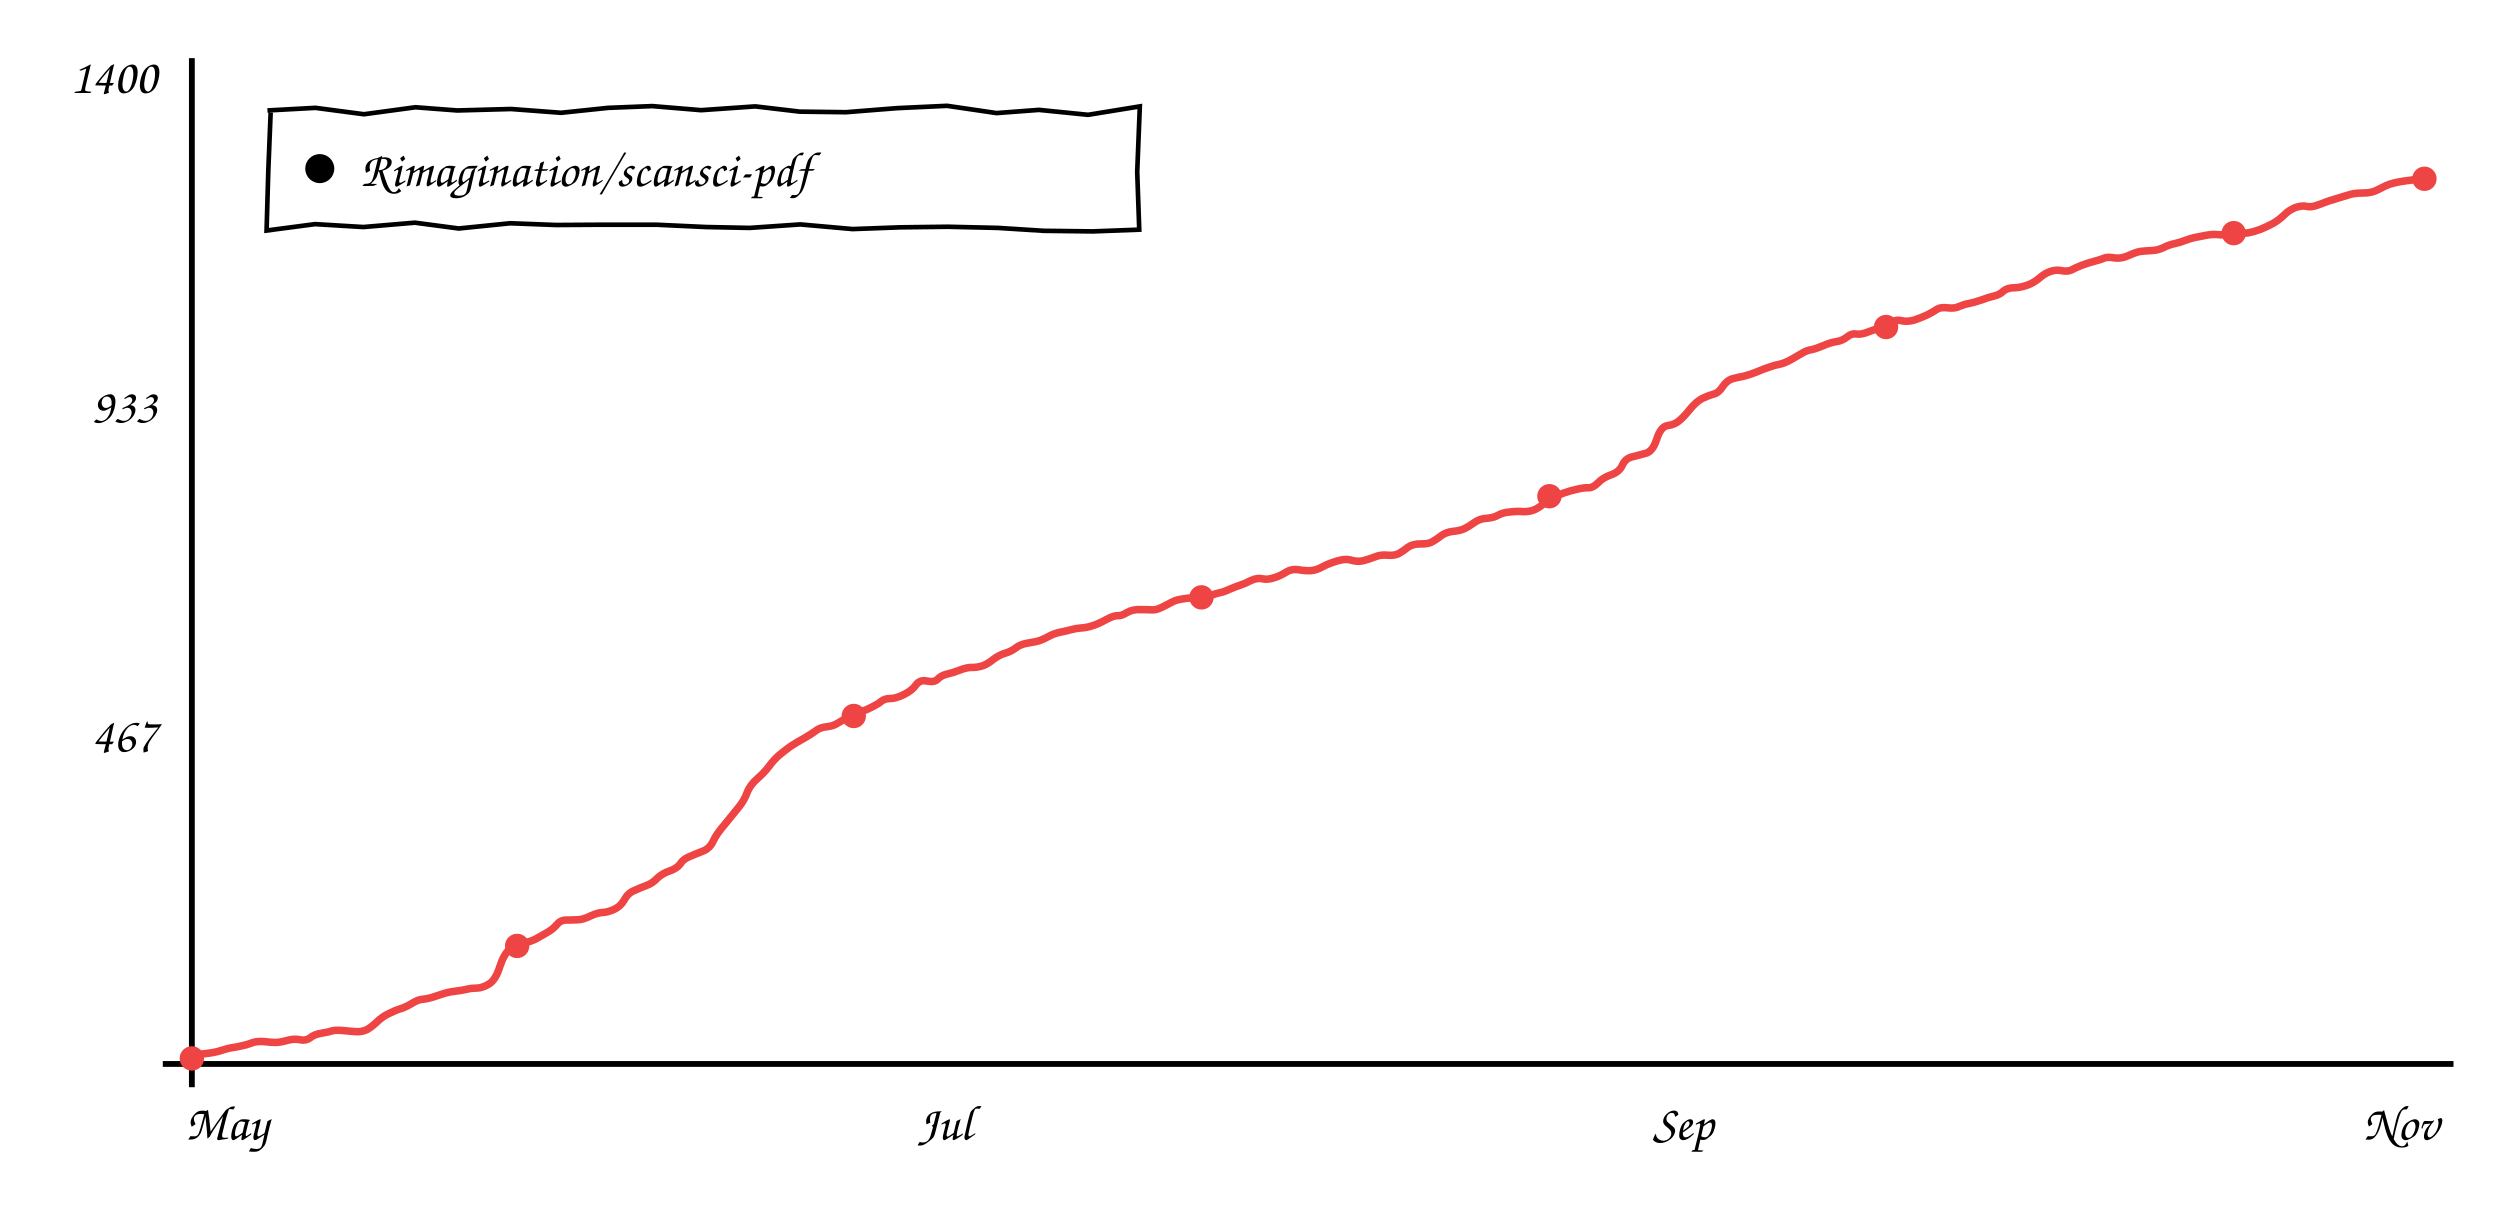
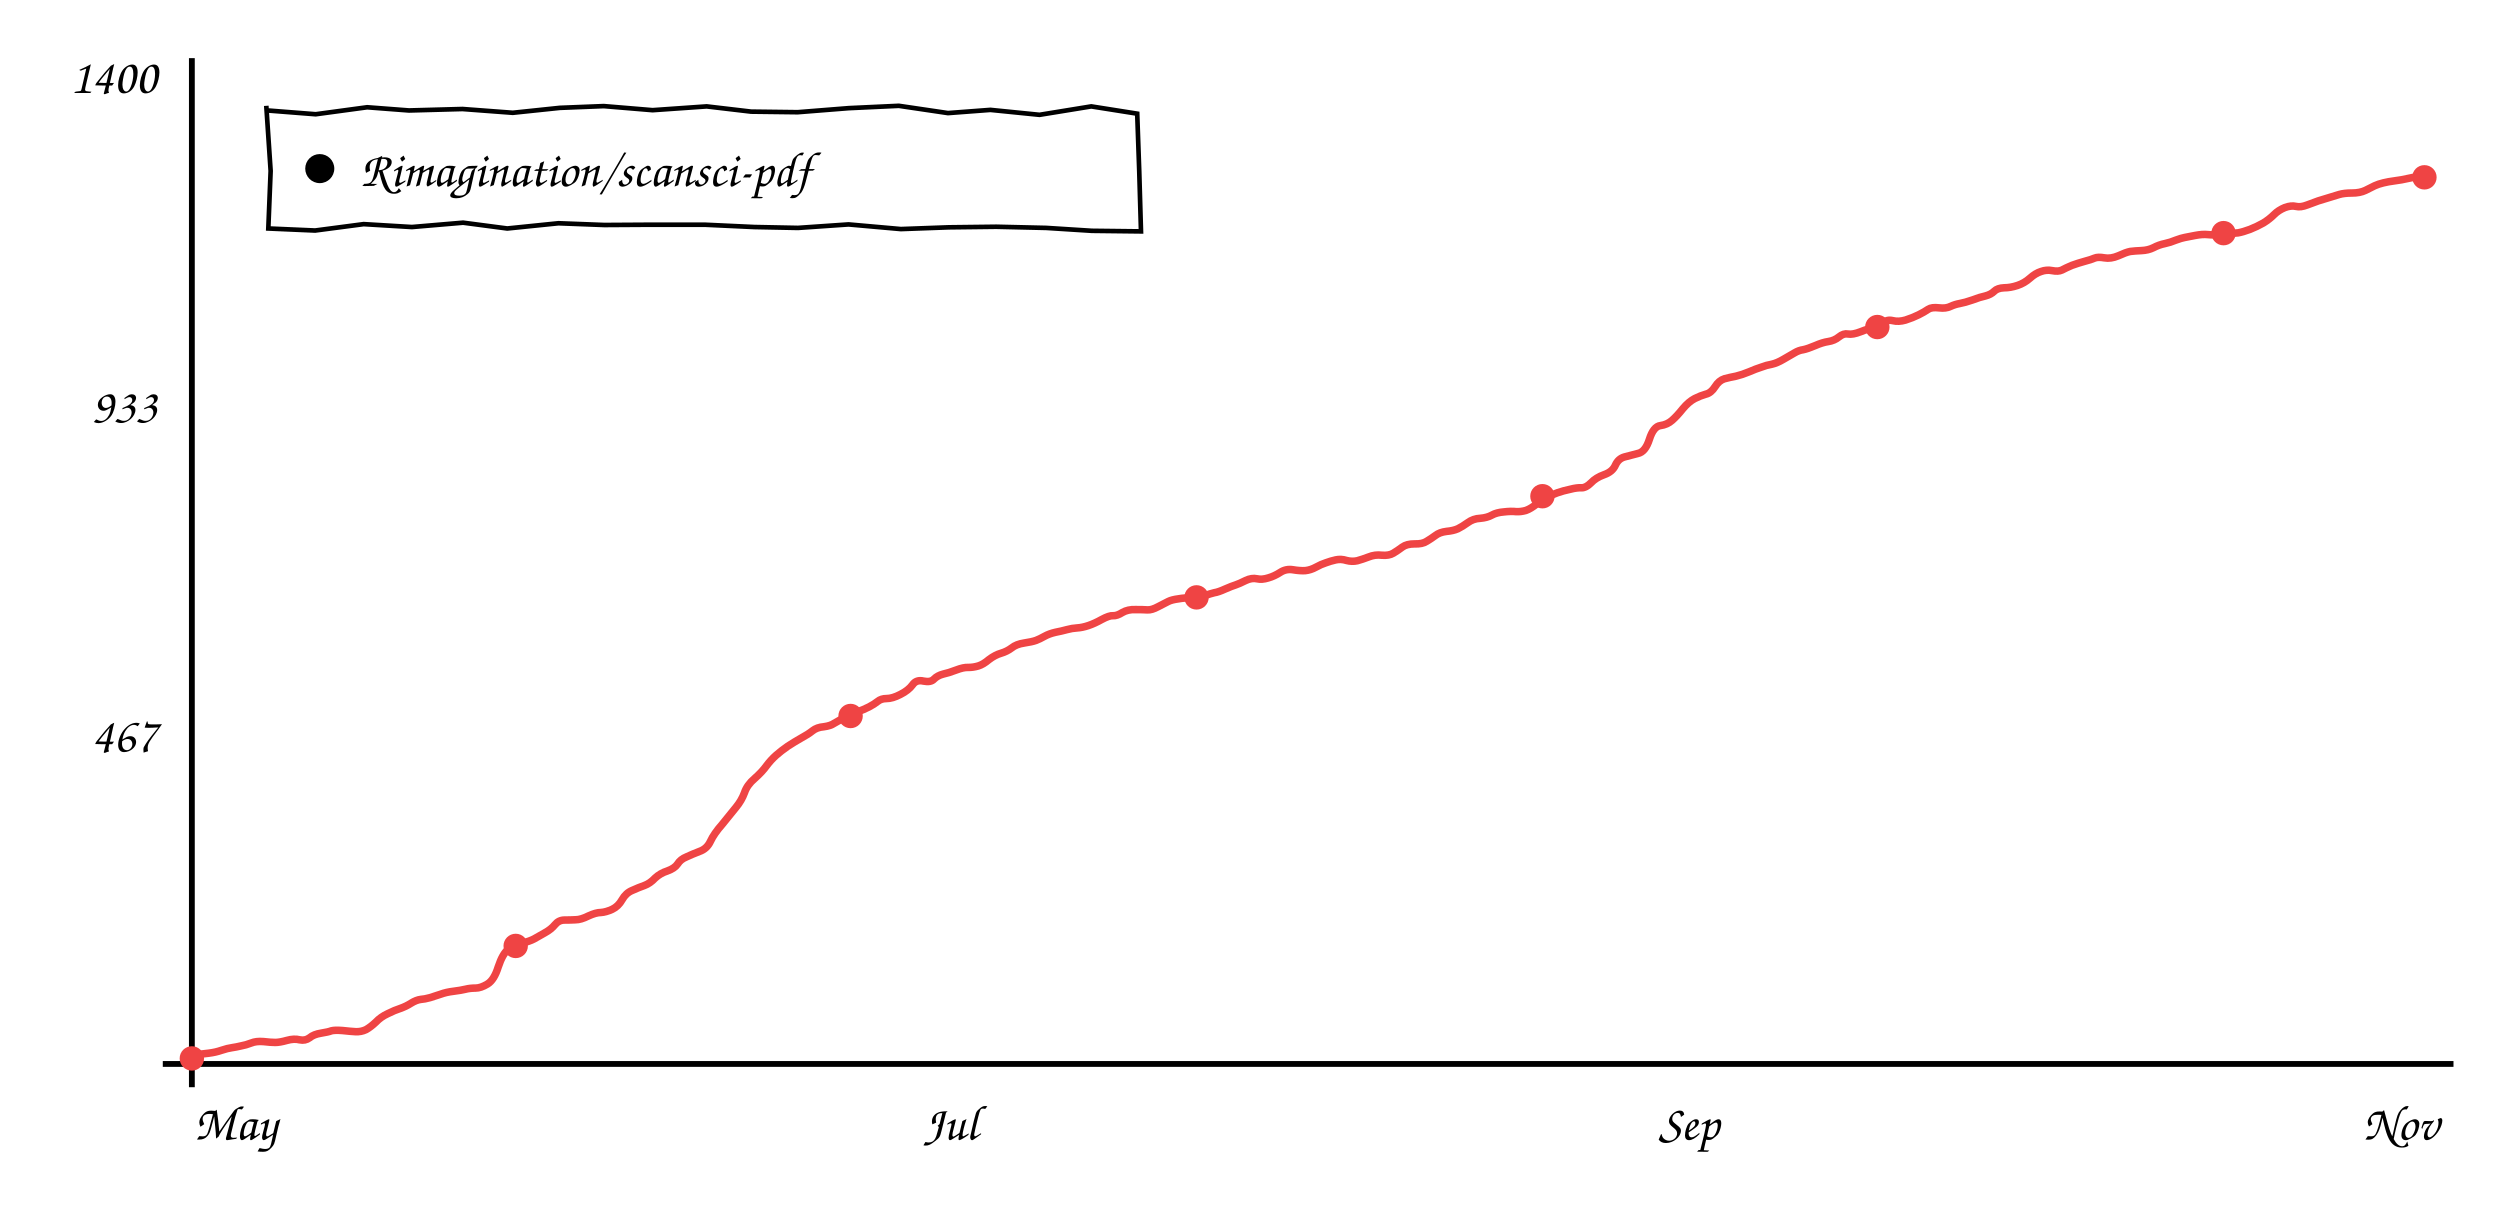
<svg xmlns="http://www.w3.org/2000/svg" viewBox="0 0 860 420" font-family="'Comic Sans MS','Comic Neue','Segoe Print',cursive" font-size="17">
  <line x1="66" y1="20" x2="66" y2="374" stroke="currentColor" stroke-width="2" />
  <line x1="56" y1="366" x2="844" y2="366" stroke="currentColor" stroke-width="2" />
-   <path d="M66.3 363.1 Q69.4 362.5 71.8 362.3 Q74.2 362.0 76.3 361.3 Q78.4 360.6 79.8 360.4 Q81.3 360.2 83.0 359.8 Q84.7 359.5 86.5 358.8 Q88.2 358.1 90.8 358.3 Q93.3 358.6 94.8 358.6 Q96.3 358.6 98.8 357.9 Q101.4 357.2 103.3 357.7 Q105.2 358.1 106.7 357.0 Q108.1 355.8 110.7 355.4 Q113.2 355.0 114.3 354.6 Q115.4 354.3 118.0 354.5 Q120.7 354.8 122.6 354.9 Q124.5 355.0 126.2 354.2 Q127.8 353.3 129.6 351.6 Q131.4 349.8 133.7 348.7 Q136.1 347.5 138.1 346.9 Q140.1 346.2 141.8 345.1 Q143.6 344.0 145.0 343.8 Q146.5 343.7 148.3 343.2 Q150.1 342.6 152.0 342.0 Q154.0 341.3 156.4 341.0 Q158.9 340.7 160.6 340.3 Q162.2 339.9 164.0 339.9 Q165.9 339.9 168.2 338.5 Q170.5 337.1 171.9 332.6 Q173.4 328.1 175.3 326.6 Q177.2 325.2 180.0 324.5 Q182.8 323.8 184.3 323.0 Q185.8 322.2 188.0 320.9 Q190.2 319.7 191.5 318.1 Q192.8 316.5 194.8 316.5 Q196.8 316.5 198.7 316.4 Q200.5 316.4 203.1 315.1 Q205.7 313.9 207.4 313.9 Q209.1 313.8 211.3 312.8 Q213.5 311.8 214.8 309.5 Q216.0 307.2 218.3 306.3 Q220.5 305.3 222.4 304.6 Q224.4 303.9 226.1 302.1 Q227.9 300.4 230.4 299.6 Q232.9 298.7 234.0 297.2 Q235.0 295.6 236.9 294.8 Q238.9 293.9 241.5 292.9 Q244.1 292.0 245.3 289.4 Q246.5 286.8 249.4 283.5 Q252.2 280.1 254.1 277.7 Q256.0 275.4 257.0 272.7 Q258.0 270.0 260.6 267.8 Q263.2 265.5 264.7 263.4 Q266.2 261.4 268.0 259.8 Q269.8 258.3 272.0 256.7 Q274.3 255.2 276.7 253.9 Q279.0 252.6 280.6 251.4 Q282.1 250.2 284.5 250.0 Q286.8 249.7 288.1 248.8 Q289.4 248.0 291.7 246.8 Q293.9 245.6 296.0 244.9 Q298.1 244.2 300.0 243.2 Q302.0 242.2 303.1 241.3 Q304.3 240.3 306.2 240.3 Q308.2 240.3 311.0 238.9 Q313.8 237.5 315.1 235.6 Q316.5 233.7 319.0 234.3 Q321.5 234.8 322.6 233.6 Q323.7 232.4 325.7 231.9 Q327.6 231.5 330.2 230.5 Q332.8 229.5 334.5 229.6 Q336.1 229.6 337.8 229.1 Q339.5 228.6 341.6 226.9 Q343.7 225.3 345.8 224.7 Q347.8 224.1 349.4 222.9 Q351.0 221.6 353.7 221.2 Q356.4 220.8 357.8 220.3 Q359.2 219.8 360.8 218.9 Q362.4 218.0 364.6 217.5 Q366.7 217.1 368.5 216.6 Q370.3 216.1 372.1 216.0 Q373.9 215.9 376.0 215.2 Q378.1 214.5 380.6 213.1 Q383.2 211.7 384.5 211.8 Q385.8 211.9 387.7 210.7 Q389.6 209.6 392.3 209.7 Q394.9 209.7 396.4 209.8 Q397.8 209.9 400.1 208.7 Q402.4 207.5 403.6 206.9 Q404.8 206.3 407.1 206.0 Q409.3 205.6 411.6 205.7 Q413.8 205.8 416.0 205.0 Q418.2 204.2 419.5 203.9 Q420.9 203.7 423.2 202.6 Q425.6 201.6 426.9 201.2 Q428.2 200.8 430.3 199.7 Q432.5 198.7 434.2 199.1 Q436.0 199.5 438.1 198.8 Q440.2 198.2 442.3 196.9 Q444.3 195.6 446.7 196.0 Q449.1 196.4 451.0 196.3 Q452.9 196.1 454.7 195.1 Q456.5 194.1 458.1 193.6 Q459.6 193.0 461.5 192.6 Q463.3 192.2 465.2 192.8 Q467.1 193.3 468.9 192.9 Q470.8 192.4 472.9 191.6 Q475.0 190.7 477.4 191.0 Q479.9 191.2 481.4 190.3 Q482.9 189.4 484.4 188.2 Q486.0 187.1 488.7 187.1 Q491.5 187.2 493.0 186.2 Q494.5 185.3 495.9 184.2 Q497.4 183.1 499.7 182.8 Q502.1 182.6 503.7 181.9 Q505.3 181.1 507.1 179.8 Q509.0 178.4 511.4 178.3 Q513.9 178.1 515.4 177.2 Q517.0 176.3 519.6 176.1 Q522.2 175.8 523.8 176.0 Q525.4 176.1 527.2 175.6 Q529.0 175.0 531.0 173.3 Q533.0 171.6 534.6 170.9 Q536.2 170.2 538.2 169.5 Q540.2 168.8 542.5 168.3 Q544.9 167.7 546.5 167.8 Q548.0 167.8 549.7 166.1 Q551.4 164.3 554.3 163.3 Q557.1 162.3 558.1 160.0 Q559.1 157.8 561.3 157.2 Q563.4 156.6 565.9 156.0 Q568.5 155.5 569.9 151.1 Q571.3 146.7 573.7 146.4 Q576.1 146.1 577.8 144.6 Q579.5 143.1 581.5 140.6 Q583.5 138.2 585.5 137.1 Q587.6 136.1 589.4 135.6 Q591.2 135.2 592.6 133.0 Q594.0 130.9 595.9 130.3 Q597.8 129.8 599.9 129.4 Q602.0 128.9 604.4 127.9 Q606.7 126.9 608.6 126.3 Q610.4 125.6 612.2 125.3 Q614.0 124.9 616.3 123.6 Q618.6 122.3 620.1 121.4 Q621.6 120.5 623.1 120.3 Q624.6 120.0 627.2 118.9 Q629.7 117.8 631.8 117.5 Q633.8 117.2 635.4 115.9 Q637.0 114.6 638.6 114.9 Q640.2 115.2 642.9 114.1 Q645.7 113.0 647.6 112.8 Q649.4 112.6 650.7 111.2 Q651.9 109.8 654.0 110.3 Q656.1 110.8 658.5 110.1 Q660.9 109.3 663.0 108.3 Q665.0 107.3 666.3 106.4 Q667.5 105.6 670.0 105.9 Q672.5 106.2 674.0 105.4 Q675.6 104.7 677.3 104.4 Q678.9 104.1 681.6 103.2 Q684.2 102.2 686.1 101.8 Q688.0 101.3 689.1 100.2 Q690.3 99.1 692.5 99.0 Q694.7 99.0 697.1 98.2 Q699.5 97.4 701.5 95.7 Q703.4 94.0 705.3 93.4 Q707.2 92.7 709.2 93.1 Q711.2 93.5 712.5 92.9 Q713.8 92.2 716.0 91.3 Q718.1 90.5 720.4 89.9 Q722.7 89.3 723.8 88.8 Q725.0 88.3 727.2 88.7 Q729.5 89.1 732.0 88.0 Q734.6 86.8 736.2 86.5 Q737.8 86.3 740.1 86.2 Q742.3 86.1 744.2 85.2 Q746.1 84.2 748.1 83.8 Q750.0 83.4 752.0 82.6 Q753.9 81.9 755.0 81.7 Q756.0 81.5 758.6 81.0 Q761.1 80.5 762.9 80.7 Q764.7 80.9 766.5 80.6 Q768.2 80.3 770.0 80.3 Q771.8 80.3 773.4 80.1 Q775.1 79.8 777.6 78.9 Q780.0 77.9 782.2 76.7 Q784.3 75.4 785.9 73.8 Q787.4 72.3 789.6 71.4 Q791.9 70.6 793.5 71.0 Q795.0 71.4 797.4 70.5 Q799.7 69.6 801.2 69.1 Q802.7 68.6 804.8 68.0 Q806.8 67.4 808.4 66.9 Q810.1 66.4 812.8 66.4 Q815.6 66.4 817.5 65.5 Q819.4 64.6 820.7 63.9 Q822.0 63.3 823.7 62.9 Q825.3 62.5 827.6 62.2 Q830.0 61.9 832.2 61.6 L834.3 61.4" stroke="#ef4444" fill="none" stroke-width="2.6" />
+   <path d="M66.3 363.1 Q69.4 362.5 71.8 362.3 Q74.2 362.0 76.2 361.3 Q78.3 360.6 79.8 360.4 Q81.2 360.2 82.9 359.8 Q84.6 359.5 86.4 358.8 Q88.1 358.1 90.6 358.3 Q93.2 358.6 94.7 358.6 Q96.2 358.6 98.7 357.9 Q101.2 357.2 103.1 357.7 Q105.0 358.1 106.5 357.0 Q107.9 355.8 110.5 355.4 Q113.0 355.0 114.0 354.6 Q115.1 354.3 117.8 354.5 Q120.5 354.8 122.3 354.9 Q124.2 355.0 125.9 354.2 Q127.5 353.3 129.3 351.6 Q131.0 349.8 133.4 348.7 Q135.8 347.5 137.7 346.9 Q139.7 346.2 141.4 345.1 Q143.2 344.0 144.7 343.8 Q146.1 343.7 147.9 343.2 Q149.6 342.6 151.6 342.0 Q153.5 341.3 156.0 341.0 Q158.4 340.7 160.1 340.3 Q161.7 339.9 163.6 339.9 Q165.4 339.9 167.7 338.5 Q170.0 337.1 171.4 332.6 Q172.9 328.1 174.8 326.6 Q176.7 325.2 179.4 324.5 Q182.2 323.8 183.7 323.0 Q185.2 322.2 187.4 320.9 Q189.6 319.7 190.9 318.1 Q192.2 316.5 194.2 316.5 Q196.2 316.5 198.0 316.4 Q199.8 316.4 202.4 315.1 Q205.0 313.9 206.7 313.9 Q208.4 313.8 210.6 312.8 Q212.7 311.8 214.0 309.5 Q215.3 307.2 217.5 306.3 Q219.7 305.3 221.7 304.6 Q223.6 303.9 225.3 302.1 Q227.1 300.4 229.6 299.6 Q232.1 298.7 233.1 297.2 Q234.1 295.6 236.1 294.8 Q238.0 293.9 240.6 292.9 Q243.2 292.0 244.4 289.4 Q245.6 286.8 248.5 283.5 Q251.3 280.1 253.2 277.7 Q255.1 275.4 256.1 272.7 Q257.0 270.0 259.6 267.8 Q262.2 265.5 263.7 263.4 Q265.2 261.4 267.0 259.8 Q268.7 258.3 271.0 256.7 Q273.3 255.2 275.6 253.9 Q278.0 252.6 279.5 251.4 Q281.0 250.2 283.4 250.0 Q285.7 249.7 287.0 248.8 Q288.3 248.0 290.5 246.8 Q292.8 245.6 294.9 244.9 Q296.9 244.2 298.9 243.2 Q300.8 242.2 301.9 241.3 Q303.1 240.3 305.0 240.3 Q307.0 240.3 309.7 238.9 Q312.5 237.5 313.9 235.6 Q315.2 233.7 317.7 234.3 Q320.2 234.8 321.3 233.6 Q322.5 232.4 324.4 231.9 Q326.3 231.5 328.9 230.5 Q331.5 229.5 333.1 229.6 Q334.8 229.6 336.5 229.1 Q338.2 228.6 340.2 226.9 Q342.3 225.3 344.4 224.7 Q346.4 224.1 348.0 222.9 Q349.6 221.6 352.3 221.2 Q355.0 220.8 356.4 220.3 Q357.7 219.8 359.3 218.9 Q360.9 218.0 363.1 217.5 Q365.2 217.1 367.0 216.6 Q368.8 216.1 370.6 216.0 Q372.3 215.9 374.4 215.2 Q376.5 214.5 379.0 213.1 Q381.6 211.7 382.9 211.8 Q384.2 211.9 386.1 210.7 Q388.0 209.6 390.6 209.7 Q393.3 209.7 394.7 209.8 Q396.2 209.9 398.4 208.7 Q400.7 207.5 401.9 206.9 Q403.1 206.3 405.4 206.0 Q407.6 205.6 409.8 205.7 Q412.1 205.8 414.2 205.0 Q416.4 204.2 417.7 203.9 Q419.1 203.7 421.5 202.6 Q423.8 201.6 425.1 201.2 Q426.3 200.8 428.5 199.7 Q430.6 198.7 432.4 199.1 Q434.1 199.5 436.3 198.8 Q438.4 198.2 440.4 196.9 Q442.4 195.6 444.8 196.0 Q447.2 196.4 449.0 196.3 Q450.9 196.1 452.7 195.1 Q454.5 194.1 456.1 193.6 Q457.7 193.0 459.5 192.6 Q461.3 192.2 463.2 192.8 Q465.1 193.3 466.9 192.9 Q468.7 192.4 470.8 191.6 Q473.0 190.7 475.4 191.0 Q477.8 191.2 479.3 190.3 Q480.8 189.4 482.4 188.2 Q483.9 187.1 486.6 187.1 Q489.3 187.2 490.8 186.2 Q492.3 185.3 493.8 184.2 Q495.2 183.1 497.6 182.8 Q499.9 182.6 501.5 181.9 Q503.1 181.1 504.9 179.8 Q506.8 178.4 509.2 178.3 Q511.6 178.1 513.2 177.2 Q514.8 176.3 517.3 176.1 Q519.9 175.8 521.5 176.0 Q523.1 176.1 524.9 175.6 Q526.6 175.0 528.7 173.3 Q530.7 171.6 532.3 170.9 Q533.9 170.2 535.8 169.5 Q537.8 168.8 540.2 168.3 Q542.5 167.7 544.1 167.8 Q545.6 167.8 547.3 166.1 Q549.0 164.3 551.8 163.3 Q554.7 162.3 555.7 160.0 Q556.7 157.8 558.8 157.2 Q560.9 156.6 563.4 156.0 Q566.0 155.5 567.4 151.1 Q568.8 146.7 571.2 146.4 Q573.5 146.1 575.2 144.6 Q576.9 143.1 578.9 140.6 Q580.9 138.2 583.0 137.1 Q585.0 136.1 586.8 135.6 Q588.6 135.2 590.0 133.0 Q591.3 130.9 593.2 130.3 Q595.1 129.8 597.2 129.4 Q599.3 128.9 601.7 127.9 Q604.0 126.9 605.9 126.3 Q607.7 125.6 609.5 125.3 Q611.3 124.9 613.5 123.6 Q615.8 122.3 617.3 121.4 Q618.8 120.5 620.3 120.3 Q621.8 120.0 624.4 118.9 Q626.9 117.8 628.9 117.5 Q631.0 117.2 632.6 115.9 Q634.2 114.6 635.7 114.9 Q637.3 115.2 640.1 114.1 Q642.8 113.0 644.7 112.8 Q646.5 112.6 647.7 111.2 Q649.0 109.8 651.1 110.3 Q653.1 110.8 655.5 110.1 Q658.0 109.3 660.0 108.3 Q662.0 107.3 663.3 106.4 Q664.5 105.6 667.0 105.9 Q669.4 106.2 671.0 105.4 Q672.5 104.7 674.2 104.4 Q675.9 104.1 678.5 103.2 Q681.1 102.2 683.0 101.8 Q684.9 101.3 686.0 100.2 Q687.1 99.1 689.4 99.0 Q691.6 99.0 694.0 98.2 Q696.4 97.4 698.3 95.7 Q700.2 94.0 702.1 93.4 Q704.0 92.7 706.0 93.1 Q708.0 93.5 709.3 92.9 Q710.6 92.2 712.7 91.3 Q714.9 90.5 717.1 89.9 Q719.4 89.3 720.5 88.8 Q721.7 88.3 723.9 88.7 Q726.1 89.1 728.7 88.0 Q731.3 86.8 732.8 86.5 Q734.4 86.3 736.7 86.2 Q739.0 86.1 740.8 85.2 Q742.7 84.2 744.7 83.8 Q746.6 83.4 748.5 82.6 Q750.4 81.9 751.5 81.7 Q752.6 81.5 755.1 81.0 Q757.7 80.5 759.5 80.7 Q761.3 80.9 763.0 80.6 Q764.7 80.3 766.4 80.3 Q768.2 80.3 769.9 80.1 Q771.6 79.8 774.0 78.9 Q776.5 77.9 778.6 76.7 Q780.7 75.4 782.3 73.8 Q783.8 72.3 786.0 71.4 Q788.2 70.6 789.8 71.0 Q791.4 71.4 793.7 70.5 Q796.0 69.6 797.5 69.1 Q799.1 68.6 801.1 68.0 Q803.1 67.4 804.7 66.9 Q806.4 66.4 809.1 66.4 Q811.8 66.4 813.7 65.5 Q815.6 64.6 816.9 63.9 Q818.2 63.3 819.9 62.9 Q821.5 62.5 823.8 62.2 Q826.2 61.9 828.3 61.4 Q830.5 60.9 832.2 60.7 L833.9 60.4" stroke="#ef4444" fill="none" stroke-width="2.6" />
  <circle cx="66.0" cy="364.1" r="4.2" fill="#ef4444" />
-   <circle cx="177.9" cy="325.4" r="4.2" fill="#ef4444" />
-   <circle cx="293.7" cy="246.3" r="4.2" fill="#ef4444" />
-   <circle cx="413.3" cy="205.5" r="4.2" fill="#ef4444" />
-   <circle cx="533.0" cy="170.7" r="4.2" fill="#ef4444" />
-   <circle cx="648.8" cy="112.5" r="4.2" fill="#ef4444" />
-   <circle cx="768.4" cy="80.2" r="4.2" fill="#ef4444" />
-   <circle cx="834.0" cy="61.5" r="4.2" fill="#ef4444" />
+   <circle cx="177.4" cy="325.4" r="4.2" fill="#ef4444" />
+   <circle cx="292.6" cy="246.3" r="4.2" fill="#ef4444" />
+   <circle cx="411.6" cy="205.5" r="4.2" fill="#ef4444" />
+   <circle cx="530.6" cy="170.7" r="4.2" fill="#ef4444" />
+   <circle cx="645.8" cy="112.5" r="4.2" fill="#ef4444" />
+   <circle cx="764.9" cy="80.2" r="4.2" fill="#ef4444" />
+   <circle cx="834.0" cy="61.0" r="4.2" fill="#ef4444" />
  <text x="54" y="258.586" text-anchor="end" fill="currentColor">467</text>
  <text x="54" y="145.414" text-anchor="end" fill="currentColor">933</text>
  <text x="54" y="32.0" text-anchor="end" fill="currentColor">1400</text>
-   <text x="78" y="392" text-anchor="middle" fill="currentColor">May</text>
-   <text x="325" y="392" text-anchor="middle" fill="currentColor">Jul</text>
-   <text x="579" y="392" text-anchor="middle" fill="currentColor">Sep</text>
+   <text x="81" y="392" text-anchor="middle" fill="currentColor">May</text>
+   <text x="327" y="392" text-anchor="middle" fill="currentColor">Jul</text>
+   <text x="581" y="392" text-anchor="middle" fill="currentColor">Sep</text>
  <text x="826" y="392" text-anchor="middle" fill="currentColor">Nov</text>
-   <path d="M92.0 38.0 L108.5 37.1 L125.2 39.3 L142.9 36.9 L157.3 38.0 L175.8 37.5 L193.0 38.8 L209.2 37.1 L224.4 36.5 L241.2 37.9 L259.8 36.6 L275.1 38.4 L291.0 38.6 L308.6 37.2 L325.8 36.4 L342.8 38.9 L357.4 37.8 L374.3 39.5 L392.1 36.6 L391.2 59.1 L391.9 79.0 L375.9 79.6 L359.0 79.4 L343.3 78.4 L326.0 78.0 L309.7 78.2 L293.3 78.8 L275.3 77.2 L257.9 78.4 L242.9 78.1 L225.7 77.3 L207.3 77.3 L191.3 77.4 L175.5 76.8 L157.8 78.6 L142.7 76.6 L125.0 78.1 L108.4 77.1 L91.7 79.3 L92.3 58.6 L93.1 38.8" stroke="currentColor" fill="none" stroke-width="1.6" />
+   <path d="M92.0 38.0 L108.6 39.3 L126.3 36.9 L140.7 38.0 L159.1 37.5 L176.4 38.8 L192.6 37.1 L207.7 36.5 L224.5 37.9 L243.1 36.6 L258.4 38.4 L274.4 38.6 L292.0 37.2 L309.2 36.4 L326.1 38.9 L340.7 37.8 L357.6 39.5 L375.4 36.6 L391.2 39.1 L391.9 59.0 L392.5 79.6 L375.6 79.4 L359.9 78.4 L342.7 78.0 L326.4 78.2 L309.9 78.8 L291.9 77.2 L274.5 78.4 L259.5 78.1 L242.4 77.3 L224.0 77.3 L207.9 77.4 L192.1 76.8 L174.5 78.6 L159.3 76.6 L141.7 78.1 L125.1 77.1 L108.4 79.3 L92.3 78.6 L93.1 58.8 L91.6 36.4" stroke="currentColor" fill="none" stroke-width="1.6" />
  <circle cx="110" cy="58.0" r="5" fill="currentColor" />
  <text x="124" y="64.0" fill="currentColor">Rimagination/scansci-pdf</text>
</svg>
